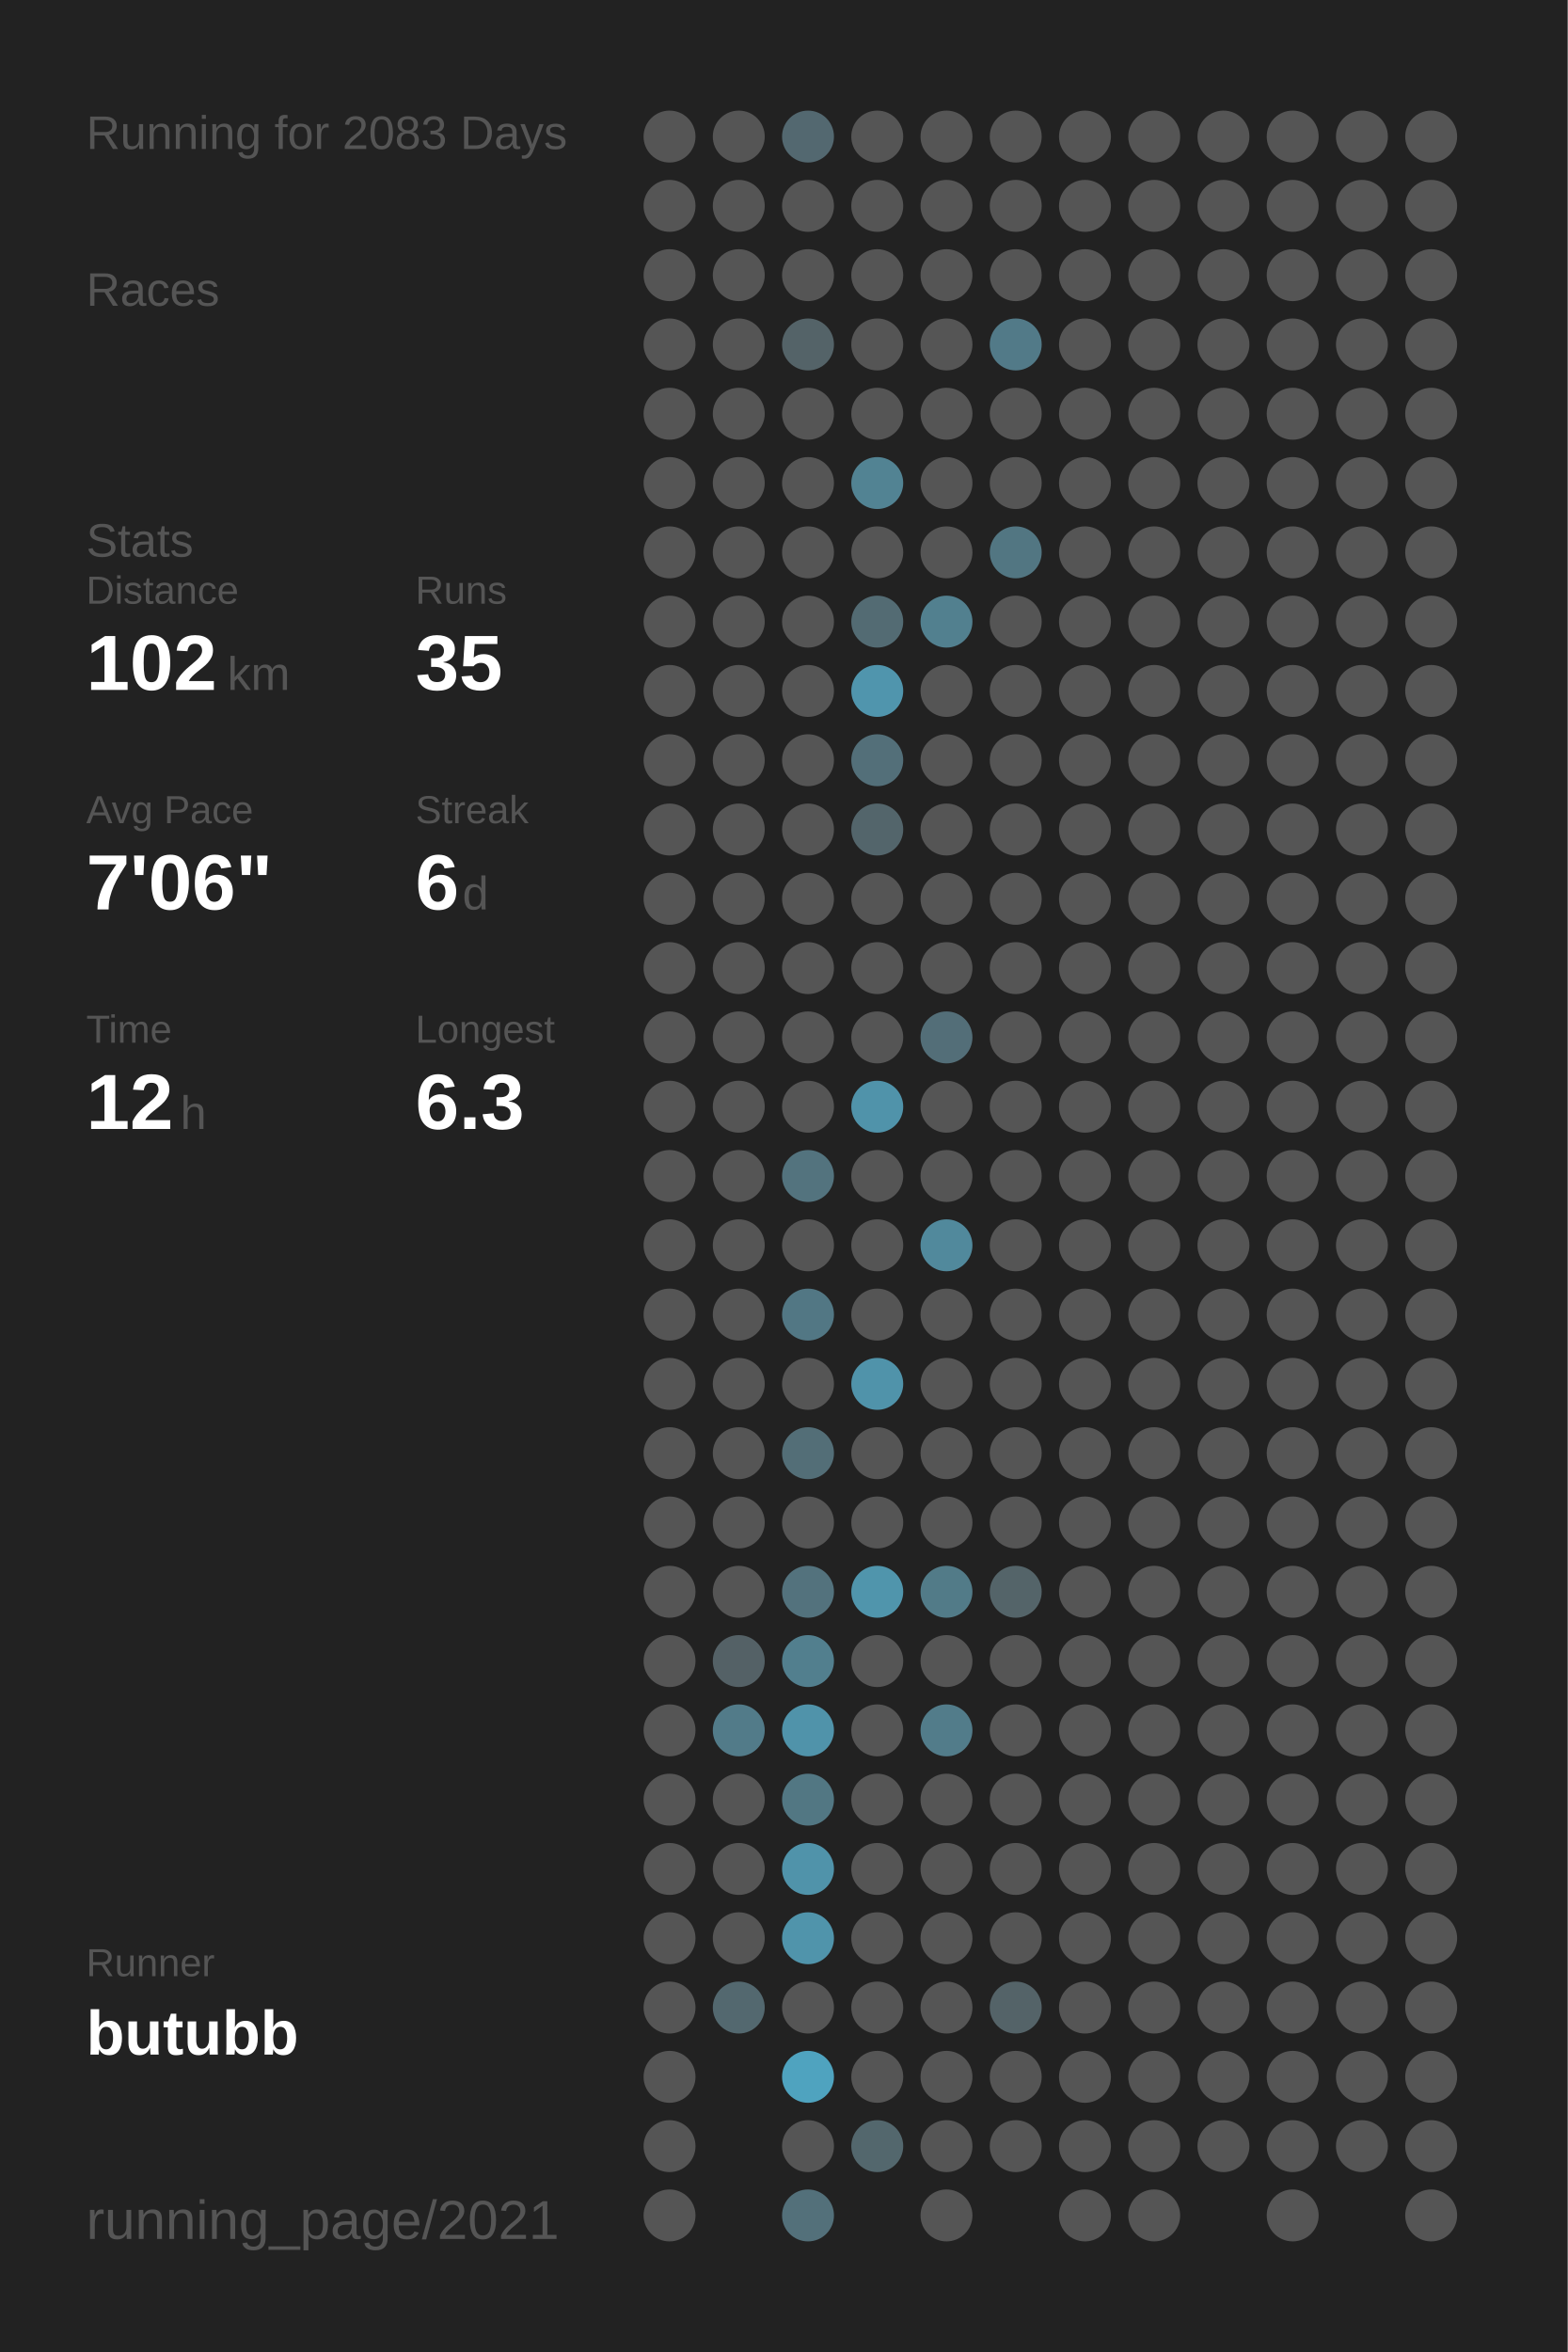
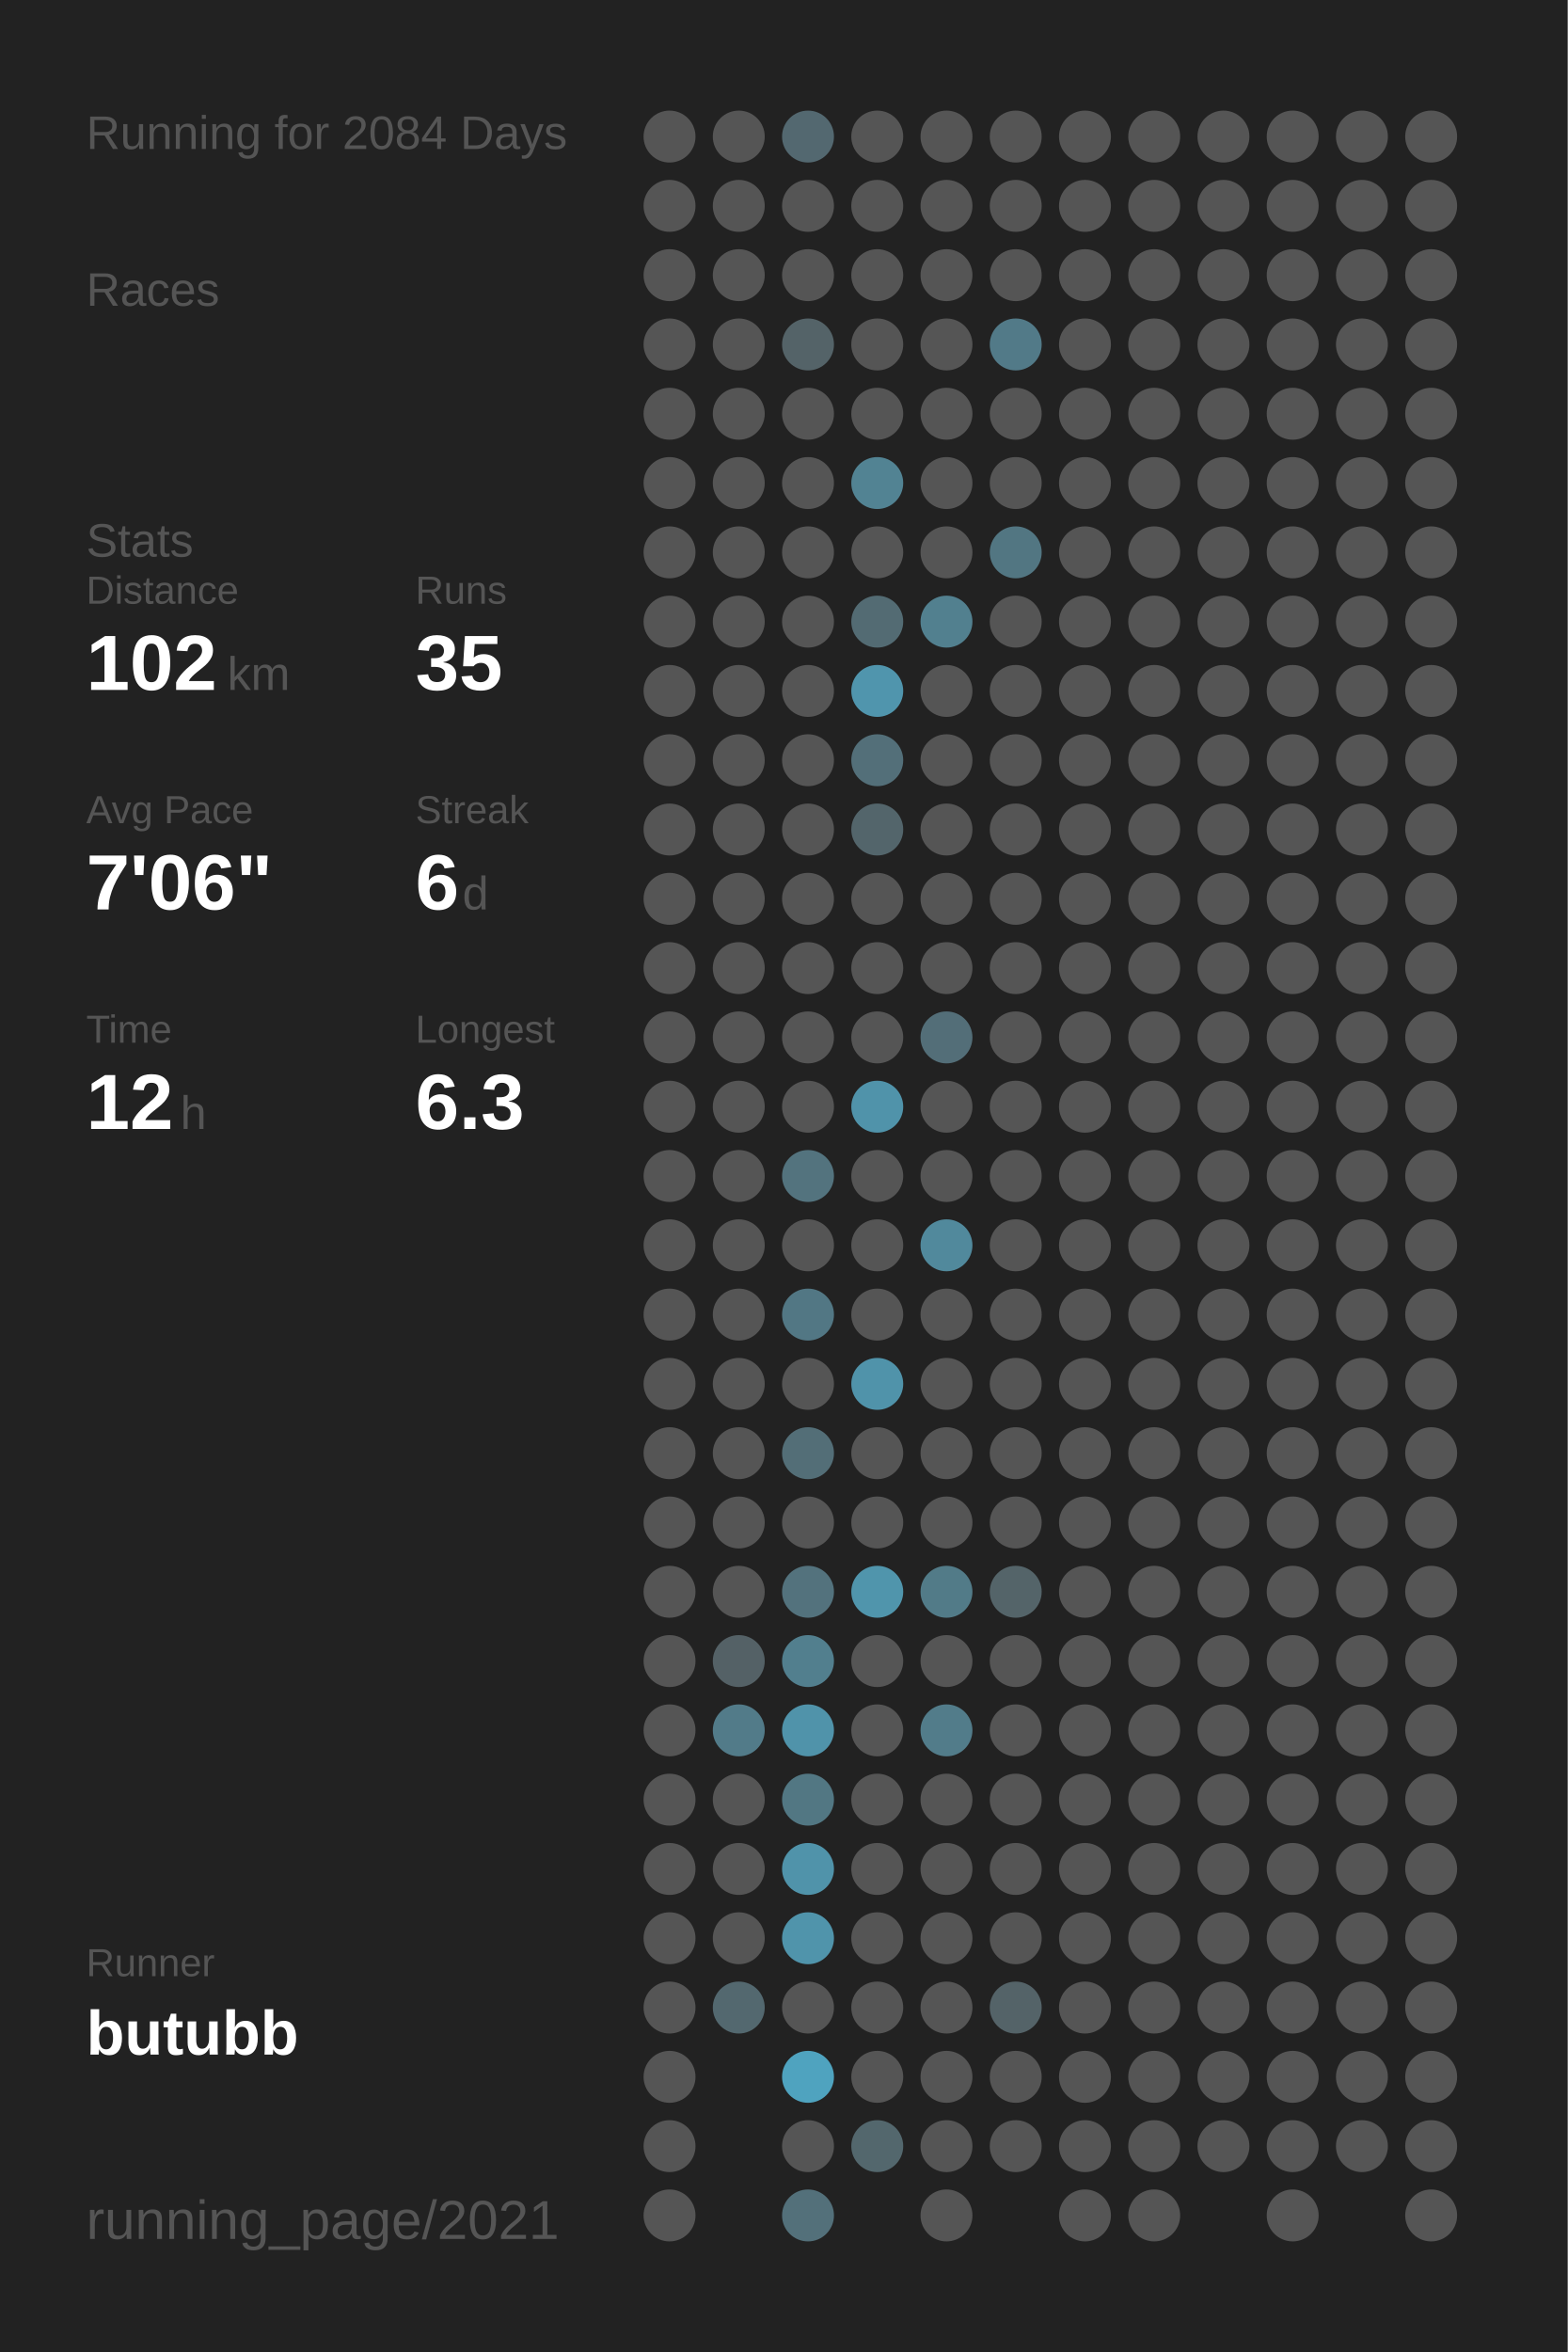
<svg xmlns="http://www.w3.org/2000/svg" baseProfile="full" height="300mm" version="1.1" viewBox="0,0,200,300" width="200mm">
  <defs />
  <rect fill="#222222" height="300" width="200" x="0" y="0" />
-   <text fill="#555555" style="font-size:6px; font-family:Arial;" x="11" y="19">Running for 2083 Days</text>
+   <text fill="#555555" style="font-size:6px; font-family:Arial;" x="11" y="19">Running for 2084 Days</text>
  <text fill="#555555" style="font-size:6px; font-family:Arial;" x="11" y="39">Races</text>
  <text fill="#555555" style="font-size:6px; font-family:Arial;" x="11" y="71">Stats</text>
  <text fill="#555555" style="font-size:5px; font-family:Arial;" x="11" y="77">Distance</text>
  <text fill="#FFFFFF" style="font-size:10px; font-family:Arial; font-weight:bold;" x="11" y="88">102</text>
  <text fill="#555555" style="font-size:6px; font-family:Arial;" x="29" y="88">km</text>
  <text fill="#555555" style="font-size:5px; font-family:Arial;" x="53" y="77">Runs</text>
  <text fill="#FFFFFF" style="font-size:10px; font-family:Arial; font-weight:bold;" x="53" y="88">35</text>
  <text fill="#555555" style="font-size:5px; font-family:Arial;" x="11" y="105">Avg Pace</text>
  <text fill="#FFFFFF" style="font-size:10px; font-family:Arial; font-weight:bold;" x="11" y="116">7'06"</text>
  <text fill="#555555" style="font-size:5px; font-family:Arial;" x="53" y="105">Streak</text>
  <text fill="#FFFFFF" style="font-size:10px; font-family:Arial; font-weight:bold;" x="53" y="116">6</text>
  <text fill="#555555" style="font-size:6px; font-family:Arial;" x="59" y="116">d</text>
  <text fill="#555555" style="font-size:5px; font-family:Arial;" x="11" y="133">Time</text>
  <text fill="#FFFFFF" style="font-size:10px; font-family:Arial; font-weight:bold;" x="11" y="144">12</text>
  <text fill="#555555" style="font-size:6px; font-family:Arial;" x="23" y="144">h</text>
  <text fill="#555555" style="font-size:5px; font-family:Arial;" x="53" y="133">Longest</text>
  <text fill="#FFFFFF" style="font-size:10px; font-family:Arial; font-weight:bold;" x="53" y="144">6.3</text>
  <text fill="#555555" style="font-size:5px; font-family:Arial;" x="11" y="252.065">Runner</text>
  <text fill="#FFFFFF" style="font-size:8px; font-family:Arial; font-weight:bold;" x="11" y="262.065">butubb</text>
  <text fill="#555555" style="font-size:7px; font-family:Arial;" x="11" y="285.581">running_page/2021</text>
  <circle cx="85.417" cy="17.419" fill="#555555" r="3.312" />
  <circle cx="85.417" cy="26.258" fill="#555555" r="3.312" />
  <circle cx="85.417" cy="35.097" fill="#555555" r="3.312" />
  <circle cx="85.417" cy="43.935" fill="#555555" r="3.312" />
  <circle cx="85.417" cy="52.774" fill="#555555" r="3.312" />
  <circle cx="85.417" cy="61.613" fill="#555555" r="3.312" />
  <circle cx="85.417" cy="70.452" fill="#555555" r="3.312" />
  <circle cx="85.417" cy="79.29" fill="#555555" r="3.312" />
  <circle cx="85.417" cy="88.129" fill="#555555" r="3.312" />
  <circle cx="85.417" cy="96.968" fill="#555555" r="3.312" />
  <circle cx="85.417" cy="105.806" fill="#555555" r="3.312" />
  <circle cx="85.417" cy="114.645" fill="#555555" r="3.312" />
  <circle cx="85.417" cy="123.484" fill="#555555" r="3.312" />
  <circle cx="85.417" cy="132.323" fill="#555555" r="3.312" />
  <circle cx="85.417" cy="141.161" fill="#555555" r="3.312" />
  <circle cx="85.417" cy="150" fill="#555555" r="3.312" />
  <circle cx="85.417" cy="158.839" fill="#555555" r="3.312" />
  <circle cx="85.417" cy="167.677" fill="#555555" r="3.312" />
  <circle cx="85.417" cy="176.516" fill="#555555" r="3.312" />
  <circle cx="85.417" cy="185.355" fill="#555555" r="3.312" />
  <circle cx="85.417" cy="194.194" fill="#555555" r="3.312" />
  <circle cx="85.417" cy="203.032" fill="#555555" r="3.312" />
  <circle cx="85.417" cy="211.871" fill="#555555" r="3.312" />
  <circle cx="85.417" cy="220.71" fill="#555555" r="3.312" />
  <circle cx="85.417" cy="229.548" fill="#555555" r="3.312" />
  <circle cx="85.417" cy="238.387" fill="#555555" r="3.312" />
  <circle cx="85.417" cy="247.226" fill="#555555" r="3.312" />
  <circle cx="85.417" cy="256.065" fill="#555555" r="3.312" />
  <circle cx="85.417" cy="264.903" fill="#555555" r="3.312" />
  <circle cx="85.417" cy="273.742" fill="#555555" r="3.312" />
  <circle cx="85.417" cy="282.581" fill="#555555" r="3.312" />
  <circle cx="94.25" cy="17.419" fill="#555555" r="3.312" />
  <circle cx="94.25" cy="26.258" fill="#555555" r="3.312" />
  <circle cx="94.25" cy="35.097" fill="#555555" r="3.312" />
  <circle cx="94.25" cy="43.935" fill="#555555" r="3.312" />
  <circle cx="94.25" cy="52.774" fill="#555555" r="3.312" />
  <circle cx="94.25" cy="61.613" fill="#555555" r="3.312" />
  <circle cx="94.25" cy="70.452" fill="#555555" r="3.312" />
  <circle cx="94.25" cy="79.29" fill="#555555" r="3.312" />
  <circle cx="94.25" cy="88.129" fill="#555555" r="3.312" />
  <circle cx="94.25" cy="96.968" fill="#555555" r="3.312" />
  <circle cx="94.25" cy="105.806" fill="#555555" r="3.312" />
  <circle cx="94.25" cy="114.645" fill="#555555" r="3.312" />
  <circle cx="94.25" cy="123.484" fill="#555555" r="3.312" />
  <circle cx="94.25" cy="132.323" fill="#555555" r="3.312" />
  <circle cx="94.25" cy="141.161" fill="#555555" r="3.312" />
  <circle cx="94.25" cy="150" fill="#555555" r="3.312" />
  <circle cx="94.25" cy="158.839" fill="#555555" r="3.312" />
  <circle cx="94.25" cy="167.677" fill="#555555" r="3.312" />
  <circle cx="94.25" cy="176.516" fill="#555555" r="3.312" />
  <circle cx="94.25" cy="185.355" fill="#555555" r="3.312" />
  <circle cx="94.25" cy="194.194" fill="#555555" r="3.312" />
  <circle cx="94.25" cy="203.032" fill="#555555" r="3.312" />
  <circle cx="94.25" cy="211.871" fill="#546166" r="3.312" />
  <circle cx="94.25" cy="220.71" fill="#527b89" r="3.312" />
  <circle cx="94.25" cy="229.548" fill="#555555" r="3.312" />
  <circle cx="94.25" cy="238.387" fill="#555555" r="3.312" />
  <circle cx="94.25" cy="247.226" fill="#555555" r="3.312" />
  <circle cx="94.25" cy="256.065" fill="#53686f" r="3.312" />
  <circle cx="103.083" cy="17.419" fill="#536870" r="3.312" />
  <circle cx="103.083" cy="26.258" fill="#555555" r="3.312" />
  <circle cx="103.083" cy="35.097" fill="#555555" r="3.312" />
  <circle cx="103.083" cy="43.935" fill="#546368" r="3.312" />
  <circle cx="103.083" cy="52.774" fill="#555555" r="3.312" />
  <circle cx="103.083" cy="61.613" fill="#555555" r="3.312" />
  <circle cx="103.083" cy="70.452" fill="#555555" r="3.312" />
  <circle cx="103.083" cy="79.29" fill="#555555" r="3.312" />
  <circle cx="103.083" cy="88.129" fill="#555555" r="3.312" />
  <circle cx="103.083" cy="96.968" fill="#555555" r="3.312" />
  <circle cx="103.083" cy="105.806" fill="#555555" r="3.312" />
  <circle cx="103.083" cy="114.645" fill="#555555" r="3.312" />
  <circle cx="103.083" cy="123.484" fill="#555555" r="3.312" />
  <circle cx="103.083" cy="132.323" fill="#555555" r="3.312" />
  <circle cx="103.083" cy="141.161" fill="#555555" r="3.312" />
  <circle cx="103.083" cy="150" fill="#53737e" r="3.312" />
  <circle cx="103.083" cy="158.839" fill="#555555" r="3.312" />
  <circle cx="103.083" cy="167.677" fill="#527784" r="3.312" />
  <circle cx="103.083" cy="176.516" fill="#555555" r="3.312" />
  <circle cx="103.083" cy="185.355" fill="#536e77" r="3.312" />
  <circle cx="103.083" cy="194.194" fill="#555555" r="3.312" />
  <circle cx="103.083" cy="203.032" fill="#53727d" r="3.312" />
  <circle cx="103.083" cy="211.871" fill="#527f8e" r="3.312" />
  <circle cx="103.083" cy="220.71" fill="#5093aa" r="3.312" />
  <circle cx="103.083" cy="229.548" fill="#527783" r="3.312" />
  <circle cx="103.083" cy="238.387" fill="#5093aa" r="3.312" />
  <circle cx="103.083" cy="247.226" fill="#5094ab" r="3.312" />
  <circle cx="103.083" cy="256.065" fill="#555555" r="3.312" />
  <circle cx="103.083" cy="264.903" fill="#4fa3bf" r="3.312" />
  <circle cx="103.083" cy="273.742" fill="#555555" r="3.312" />
  <circle cx="103.083" cy="282.581" fill="#53707a" r="3.312" />
  <circle cx="111.917" cy="17.419" fill="#555555" r="3.312" />
  <circle cx="111.917" cy="26.258" fill="#555555" r="3.312" />
  <circle cx="111.917" cy="35.097" fill="#555555" r="3.312" />
  <circle cx="111.917" cy="43.935" fill="#555555" r="3.312" />
  <circle cx="111.917" cy="52.774" fill="#555555" r="3.312" />
  <circle cx="111.917" cy="61.613" fill="#528393" r="3.312" />
  <circle cx="111.917" cy="70.452" fill="#555555" r="3.312" />
  <circle cx="111.917" cy="79.29" fill="#536b73" r="3.312" />
  <circle cx="111.917" cy="88.129" fill="#5095ad" r="3.312" />
  <circle cx="111.917" cy="96.968" fill="#536f79" r="3.312" />
  <circle cx="111.917" cy="105.806" fill="#53656b" r="3.312" />
  <circle cx="111.917" cy="114.645" fill="#555555" r="3.312" />
  <circle cx="111.917" cy="123.484" fill="#555555" r="3.312" />
  <circle cx="111.917" cy="132.323" fill="#555555" r="3.312" />
  <circle cx="111.917" cy="141.161" fill="#5093aa" r="3.312" />
  <circle cx="111.917" cy="150" fill="#555555" r="3.312" />
  <circle cx="111.917" cy="158.839" fill="#555555" r="3.312" />
  <circle cx="111.917" cy="167.677" fill="#555555" r="3.312" />
  <circle cx="111.917" cy="176.516" fill="#5093aa" r="3.312" />
  <circle cx="111.917" cy="185.355" fill="#555555" r="3.312" />
  <circle cx="111.917" cy="194.194" fill="#555555" r="3.312" />
  <circle cx="111.917" cy="203.032" fill="#5095ac" r="3.312" />
  <circle cx="111.917" cy="211.871" fill="#555555" r="3.312" />
  <circle cx="111.917" cy="220.71" fill="#555555" r="3.312" />
  <circle cx="111.917" cy="229.548" fill="#555555" r="3.312" />
  <circle cx="111.917" cy="238.387" fill="#555555" r="3.312" />
  <circle cx="111.917" cy="247.226" fill="#555555" r="3.312" />
  <circle cx="111.917" cy="256.065" fill="#555555" r="3.312" />
  <circle cx="111.917" cy="264.903" fill="#555555" r="3.312" />
  <circle cx="111.917" cy="273.742" fill="#53676d" r="3.312" />
  <circle cx="120.75" cy="17.419" fill="#555555" r="3.312" />
  <circle cx="120.75" cy="26.258" fill="#555555" r="3.312" />
  <circle cx="120.75" cy="35.097" fill="#555555" r="3.312" />
  <circle cx="120.75" cy="43.935" fill="#555555" r="3.312" />
  <circle cx="120.75" cy="52.774" fill="#555555" r="3.312" />
  <circle cx="120.75" cy="61.613" fill="#555555" r="3.312" />
  <circle cx="120.75" cy="70.452" fill="#555555" r="3.312" />
  <circle cx="120.75" cy="79.29" fill="#52808f" r="3.312" />
  <circle cx="120.75" cy="88.129" fill="#555555" r="3.312" />
  <circle cx="120.75" cy="96.968" fill="#555555" r="3.312" />
  <circle cx="120.75" cy="105.806" fill="#555555" r="3.312" />
  <circle cx="120.75" cy="114.645" fill="#555555" r="3.312" />
  <circle cx="120.75" cy="123.484" fill="#555555" r="3.312" />
  <circle cx="120.75" cy="132.323" fill="#536e78" r="3.312" />
  <circle cx="120.75" cy="141.161" fill="#555555" r="3.312" />
  <circle cx="120.75" cy="150" fill="#555555" r="3.312" />
  <circle cx="120.75" cy="158.839" fill="#51899c" r="3.312" />
  <circle cx="120.75" cy="167.677" fill="#555555" r="3.312" />
  <circle cx="120.75" cy="176.516" fill="#555555" r="3.312" />
  <circle cx="120.75" cy="185.355" fill="#555555" r="3.312" />
  <circle cx="120.75" cy="194.194" fill="#555555" r="3.312" />
  <circle cx="120.75" cy="203.032" fill="#527b88" r="3.312" />
  <circle cx="120.75" cy="211.871" fill="#555555" r="3.312" />
  <circle cx="120.75" cy="220.71" fill="#527c8a" r="3.312" />
  <circle cx="120.75" cy="229.548" fill="#555555" r="3.312" />
  <circle cx="120.75" cy="238.387" fill="#555555" r="3.312" />
  <circle cx="120.75" cy="247.226" fill="#555555" r="3.312" />
  <circle cx="120.75" cy="256.065" fill="#555555" r="3.312" />
  <circle cx="120.75" cy="264.903" fill="#555555" r="3.312" />
  <circle cx="120.75" cy="273.742" fill="#555555" r="3.312" />
  <circle cx="120.75" cy="282.581" fill="#555555" r="3.312" />
  <circle cx="129.583" cy="17.419" fill="#555555" r="3.312" />
  <circle cx="129.583" cy="26.258" fill="#555555" r="3.312" />
  <circle cx="129.583" cy="35.097" fill="#555555" r="3.312" />
  <circle cx="129.583" cy="43.935" fill="#527a88" r="3.312" />
  <circle cx="129.583" cy="52.774" fill="#555555" r="3.312" />
  <circle cx="129.583" cy="61.613" fill="#555555" r="3.312" />
  <circle cx="129.583" cy="70.452" fill="#527682" r="3.312" />
  <circle cx="129.583" cy="79.29" fill="#555555" r="3.312" />
  <circle cx="129.583" cy="88.129" fill="#555555" r="3.312" />
  <circle cx="129.583" cy="96.968" fill="#555555" r="3.312" />
  <circle cx="129.583" cy="105.806" fill="#555555" r="3.312" />
  <circle cx="129.583" cy="114.645" fill="#555555" r="3.312" />
  <circle cx="129.583" cy="123.484" fill="#555555" r="3.312" />
  <circle cx="129.583" cy="132.323" fill="#555555" r="3.312" />
  <circle cx="129.583" cy="141.161" fill="#555555" r="3.312" />
  <circle cx="129.583" cy="150" fill="#555555" r="3.312" />
  <circle cx="129.583" cy="158.839" fill="#555555" r="3.312" />
  <circle cx="129.583" cy="167.677" fill="#555555" r="3.312" />
  <circle cx="129.583" cy="176.516" fill="#555555" r="3.312" />
  <circle cx="129.583" cy="185.355" fill="#555555" r="3.312" />
  <circle cx="129.583" cy="194.194" fill="#555555" r="3.312" />
  <circle cx="129.583" cy="203.032" fill="#546469" r="3.312" />
  <circle cx="129.583" cy="211.871" fill="#555555" r="3.312" />
  <circle cx="129.583" cy="220.71" fill="#555555" r="3.312" />
  <circle cx="129.583" cy="229.548" fill="#555555" r="3.312" />
  <circle cx="129.583" cy="238.387" fill="#555555" r="3.312" />
  <circle cx="129.583" cy="247.226" fill="#555555" r="3.312" />
  <circle cx="129.583" cy="256.065" fill="#546368" r="3.312" />
  <circle cx="129.583" cy="264.903" fill="#555555" r="3.312" />
  <circle cx="129.583" cy="273.742" fill="#555555" r="3.312" />
  <circle cx="138.417" cy="17.419" fill="#555555" r="3.312" />
  <circle cx="138.417" cy="26.258" fill="#555555" r="3.312" />
  <circle cx="138.417" cy="35.097" fill="#555555" r="3.312" />
  <circle cx="138.417" cy="43.935" fill="#555555" r="3.312" />
  <circle cx="138.417" cy="52.774" fill="#555555" r="3.312" />
  <circle cx="138.417" cy="61.613" fill="#555555" r="3.312" />
  <circle cx="138.417" cy="70.452" fill="#555555" r="3.312" />
  <circle cx="138.417" cy="79.29" fill="#555555" r="3.312" />
  <circle cx="138.417" cy="88.129" fill="#555555" r="3.312" />
  <circle cx="138.417" cy="96.968" fill="#555555" r="3.312" />
  <circle cx="138.417" cy="105.806" fill="#555555" r="3.312" />
  <circle cx="138.417" cy="114.645" fill="#555555" r="3.312" />
  <circle cx="138.417" cy="123.484" fill="#555555" r="3.312" />
  <circle cx="138.417" cy="132.323" fill="#555555" r="3.312" />
  <circle cx="138.417" cy="141.161" fill="#555555" r="3.312" />
  <circle cx="138.417" cy="150" fill="#555555" r="3.312" />
  <circle cx="138.417" cy="158.839" fill="#555555" r="3.312" />
  <circle cx="138.417" cy="167.677" fill="#555555" r="3.312" />
  <circle cx="138.417" cy="176.516" fill="#555555" r="3.312" />
  <circle cx="138.417" cy="185.355" fill="#555555" r="3.312" />
  <circle cx="138.417" cy="194.194" fill="#555555" r="3.312" />
  <circle cx="138.417" cy="203.032" fill="#555555" r="3.312" />
  <circle cx="138.417" cy="211.871" fill="#555555" r="3.312" />
  <circle cx="138.417" cy="220.71" fill="#555555" r="3.312" />
  <circle cx="138.417" cy="229.548" fill="#555555" r="3.312" />
  <circle cx="138.417" cy="238.387" fill="#555555" r="3.312" />
  <circle cx="138.417" cy="247.226" fill="#555555" r="3.312" />
  <circle cx="138.417" cy="256.065" fill="#555555" r="3.312" />
  <circle cx="138.417" cy="264.903" fill="#555555" r="3.312" />
  <circle cx="138.417" cy="273.742" fill="#555555" r="3.312" />
  <circle cx="138.417" cy="282.581" fill="#555555" r="3.312" />
  <circle cx="147.25" cy="17.419" fill="#555555" r="3.312" />
  <circle cx="147.25" cy="26.258" fill="#555555" r="3.312" />
  <circle cx="147.25" cy="35.097" fill="#555555" r="3.312" />
  <circle cx="147.25" cy="43.935" fill="#555555" r="3.312" />
  <circle cx="147.25" cy="52.774" fill="#555555" r="3.312" />
  <circle cx="147.25" cy="61.613" fill="#555555" r="3.312" />
  <circle cx="147.25" cy="70.452" fill="#555555" r="3.312" />
  <circle cx="147.25" cy="79.29" fill="#555555" r="3.312" />
  <circle cx="147.25" cy="88.129" fill="#555555" r="3.312" />
  <circle cx="147.25" cy="96.968" fill="#555555" r="3.312" />
  <circle cx="147.25" cy="105.806" fill="#555555" r="3.312" />
  <circle cx="147.25" cy="114.645" fill="#555555" r="3.312" />
  <circle cx="147.25" cy="123.484" fill="#555555" r="3.312" />
  <circle cx="147.25" cy="132.323" fill="#555555" r="3.312" />
  <circle cx="147.25" cy="141.161" fill="#555555" r="3.312" />
  <circle cx="147.25" cy="150" fill="#555555" r="3.312" />
  <circle cx="147.25" cy="158.839" fill="#555555" r="3.312" />
  <circle cx="147.25" cy="167.677" fill="#555555" r="3.312" />
  <circle cx="147.25" cy="176.516" fill="#555555" r="3.312" />
  <circle cx="147.25" cy="185.355" fill="#555555" r="3.312" />
  <circle cx="147.25" cy="194.194" fill="#555555" r="3.312" />
  <circle cx="147.25" cy="203.032" fill="#555555" r="3.312" />
  <circle cx="147.25" cy="211.871" fill="#555555" r="3.312" />
  <circle cx="147.25" cy="220.71" fill="#555555" r="3.312" />
  <circle cx="147.25" cy="229.548" fill="#555555" r="3.312" />
  <circle cx="147.25" cy="238.387" fill="#555555" r="3.312" />
  <circle cx="147.25" cy="247.226" fill="#555555" r="3.312" />
  <circle cx="147.25" cy="256.065" fill="#555555" r="3.312" />
  <circle cx="147.25" cy="264.903" fill="#555555" r="3.312" />
  <circle cx="147.25" cy="273.742" fill="#555555" r="3.312" />
  <circle cx="147.25" cy="282.581" fill="#555555" r="3.312" />
  <circle cx="156.083" cy="17.419" fill="#555555" r="3.312" />
  <circle cx="156.083" cy="26.258" fill="#555555" r="3.312" />
  <circle cx="156.083" cy="35.097" fill="#555555" r="3.312" />
  <circle cx="156.083" cy="43.935" fill="#555555" r="3.312" />
  <circle cx="156.083" cy="52.774" fill="#555555" r="3.312" />
  <circle cx="156.083" cy="61.613" fill="#555555" r="3.312" />
  <circle cx="156.083" cy="70.452" fill="#555555" r="3.312" />
  <circle cx="156.083" cy="79.29" fill="#555555" r="3.312" />
  <circle cx="156.083" cy="88.129" fill="#555555" r="3.312" />
  <circle cx="156.083" cy="96.968" fill="#555555" r="3.312" />
  <circle cx="156.083" cy="105.806" fill="#555555" r="3.312" />
  <circle cx="156.083" cy="114.645" fill="#555555" r="3.312" />
  <circle cx="156.083" cy="123.484" fill="#555555" r="3.312" />
  <circle cx="156.083" cy="132.323" fill="#555555" r="3.312" />
  <circle cx="156.083" cy="141.161" fill="#555555" r="3.312" />
  <circle cx="156.083" cy="150" fill="#555555" r="3.312" />
  <circle cx="156.083" cy="158.839" fill="#555555" r="3.312" />
  <circle cx="156.083" cy="167.677" fill="#555555" r="3.312" />
  <circle cx="156.083" cy="176.516" fill="#555555" r="3.312" />
  <circle cx="156.083" cy="185.355" fill="#555555" r="3.312" />
  <circle cx="156.083" cy="194.194" fill="#555555" r="3.312" />
  <circle cx="156.083" cy="203.032" fill="#555555" r="3.312" />
  <circle cx="156.083" cy="211.871" fill="#555555" r="3.312" />
  <circle cx="156.083" cy="220.71" fill="#555555" r="3.312" />
  <circle cx="156.083" cy="229.548" fill="#555555" r="3.312" />
  <circle cx="156.083" cy="238.387" fill="#555555" r="3.312" />
  <circle cx="156.083" cy="247.226" fill="#555555" r="3.312" />
  <circle cx="156.083" cy="256.065" fill="#555555" r="3.312" />
  <circle cx="156.083" cy="264.903" fill="#555555" r="3.312" />
  <circle cx="156.083" cy="273.742" fill="#555555" r="3.312" />
  <circle cx="164.917" cy="17.419" fill="#555555" r="3.312" />
  <circle cx="164.917" cy="26.258" fill="#555555" r="3.312" />
  <circle cx="164.917" cy="35.097" fill="#555555" r="3.312" />
  <circle cx="164.917" cy="43.935" fill="#555555" r="3.312" />
  <circle cx="164.917" cy="52.774" fill="#555555" r="3.312" />
  <circle cx="164.917" cy="61.613" fill="#555555" r="3.312" />
  <circle cx="164.917" cy="70.452" fill="#555555" r="3.312" />
  <circle cx="164.917" cy="79.29" fill="#555555" r="3.312" />
  <circle cx="164.917" cy="88.129" fill="#555555" r="3.312" />
  <circle cx="164.917" cy="96.968" fill="#555555" r="3.312" />
  <circle cx="164.917" cy="105.806" fill="#555555" r="3.312" />
  <circle cx="164.917" cy="114.645" fill="#555555" r="3.312" />
  <circle cx="164.917" cy="123.484" fill="#555555" r="3.312" />
  <circle cx="164.917" cy="132.323" fill="#555555" r="3.312" />
  <circle cx="164.917" cy="141.161" fill="#555555" r="3.312" />
  <circle cx="164.917" cy="150" fill="#555555" r="3.312" />
  <circle cx="164.917" cy="158.839" fill="#555555" r="3.312" />
  <circle cx="164.917" cy="167.677" fill="#555555" r="3.312" />
  <circle cx="164.917" cy="176.516" fill="#555555" r="3.312" />
  <circle cx="164.917" cy="185.355" fill="#555555" r="3.312" />
  <circle cx="164.917" cy="194.194" fill="#555555" r="3.312" />
  <circle cx="164.917" cy="203.032" fill="#555555" r="3.312" />
  <circle cx="164.917" cy="211.871" fill="#555555" r="3.312" />
  <circle cx="164.917" cy="220.71" fill="#555555" r="3.312" />
  <circle cx="164.917" cy="229.548" fill="#555555" r="3.312" />
  <circle cx="164.917" cy="238.387" fill="#555555" r="3.312" />
  <circle cx="164.917" cy="247.226" fill="#555555" r="3.312" />
  <circle cx="164.917" cy="256.065" fill="#555555" r="3.312" />
  <circle cx="164.917" cy="264.903" fill="#555555" r="3.312" />
  <circle cx="164.917" cy="273.742" fill="#555555" r="3.312" />
  <circle cx="164.917" cy="282.581" fill="#555555" r="3.312" />
  <circle cx="173.75" cy="17.419" fill="#555555" r="3.312" />
  <circle cx="173.75" cy="26.258" fill="#555555" r="3.312" />
  <circle cx="173.75" cy="35.097" fill="#555555" r="3.312" />
  <circle cx="173.75" cy="43.935" fill="#555555" r="3.312" />
  <circle cx="173.75" cy="52.774" fill="#555555" r="3.312" />
  <circle cx="173.75" cy="61.613" fill="#555555" r="3.312" />
  <circle cx="173.75" cy="70.452" fill="#555555" r="3.312" />
  <circle cx="173.75" cy="79.29" fill="#555555" r="3.312" />
  <circle cx="173.75" cy="88.129" fill="#555555" r="3.312" />
  <circle cx="173.75" cy="96.968" fill="#555555" r="3.312" />
  <circle cx="173.75" cy="105.806" fill="#555555" r="3.312" />
  <circle cx="173.75" cy="114.645" fill="#555555" r="3.312" />
  <circle cx="173.75" cy="123.484" fill="#555555" r="3.312" />
  <circle cx="173.75" cy="132.323" fill="#555555" r="3.312" />
  <circle cx="173.75" cy="141.161" fill="#555555" r="3.312" />
  <circle cx="173.75" cy="150" fill="#555555" r="3.312" />
  <circle cx="173.75" cy="158.839" fill="#555555" r="3.312" />
  <circle cx="173.75" cy="167.677" fill="#555555" r="3.312" />
  <circle cx="173.75" cy="176.516" fill="#555555" r="3.312" />
  <circle cx="173.75" cy="185.355" fill="#555555" r="3.312" />
  <circle cx="173.75" cy="194.194" fill="#555555" r="3.312" />
  <circle cx="173.75" cy="203.032" fill="#555555" r="3.312" />
  <circle cx="173.75" cy="211.871" fill="#555555" r="3.312" />
  <circle cx="173.75" cy="220.71" fill="#555555" r="3.312" />
  <circle cx="173.75" cy="229.548" fill="#555555" r="3.312" />
  <circle cx="173.75" cy="238.387" fill="#555555" r="3.312" />
  <circle cx="173.75" cy="247.226" fill="#555555" r="3.312" />
  <circle cx="173.75" cy="256.065" fill="#555555" r="3.312" />
  <circle cx="173.75" cy="264.903" fill="#555555" r="3.312" />
  <circle cx="173.75" cy="273.742" fill="#555555" r="3.312" />
  <circle cx="182.583" cy="17.419" fill="#555555" r="3.312" />
  <circle cx="182.583" cy="26.258" fill="#555555" r="3.312" />
  <circle cx="182.583" cy="35.097" fill="#555555" r="3.312" />
  <circle cx="182.583" cy="43.935" fill="#555555" r="3.312" />
  <circle cx="182.583" cy="52.774" fill="#555555" r="3.312" />
  <circle cx="182.583" cy="61.613" fill="#555555" r="3.312" />
  <circle cx="182.583" cy="70.452" fill="#555555" r="3.312" />
  <circle cx="182.583" cy="79.29" fill="#555555" r="3.312" />
  <circle cx="182.583" cy="88.129" fill="#555555" r="3.312" />
  <circle cx="182.583" cy="96.968" fill="#555555" r="3.312" />
  <circle cx="182.583" cy="105.806" fill="#555555" r="3.312" />
  <circle cx="182.583" cy="114.645" fill="#555555" r="3.312" />
  <circle cx="182.583" cy="123.484" fill="#555555" r="3.312" />
  <circle cx="182.583" cy="132.323" fill="#555555" r="3.312" />
  <circle cx="182.583" cy="141.161" fill="#555555" r="3.312" />
  <circle cx="182.583" cy="150" fill="#555555" r="3.312" />
  <circle cx="182.583" cy="158.839" fill="#555555" r="3.312" />
  <circle cx="182.583" cy="167.677" fill="#555555" r="3.312" />
  <circle cx="182.583" cy="176.516" fill="#555555" r="3.312" />
  <circle cx="182.583" cy="185.355" fill="#555555" r="3.312" />
  <circle cx="182.583" cy="194.194" fill="#555555" r="3.312" />
  <circle cx="182.583" cy="203.032" fill="#555555" r="3.312" />
  <circle cx="182.583" cy="211.871" fill="#555555" r="3.312" />
  <circle cx="182.583" cy="220.71" fill="#555555" r="3.312" />
  <circle cx="182.583" cy="229.548" fill="#555555" r="3.312" />
  <circle cx="182.583" cy="238.387" fill="#555555" r="3.312" />
  <circle cx="182.583" cy="247.226" fill="#555555" r="3.312" />
  <circle cx="182.583" cy="256.065" fill="#555555" r="3.312" />
  <circle cx="182.583" cy="264.903" fill="#555555" r="3.312" />
  <circle cx="182.583" cy="273.742" fill="#555555" r="3.312" />
  <circle cx="182.583" cy="282.581" fill="#555555" r="3.312" />
</svg>
